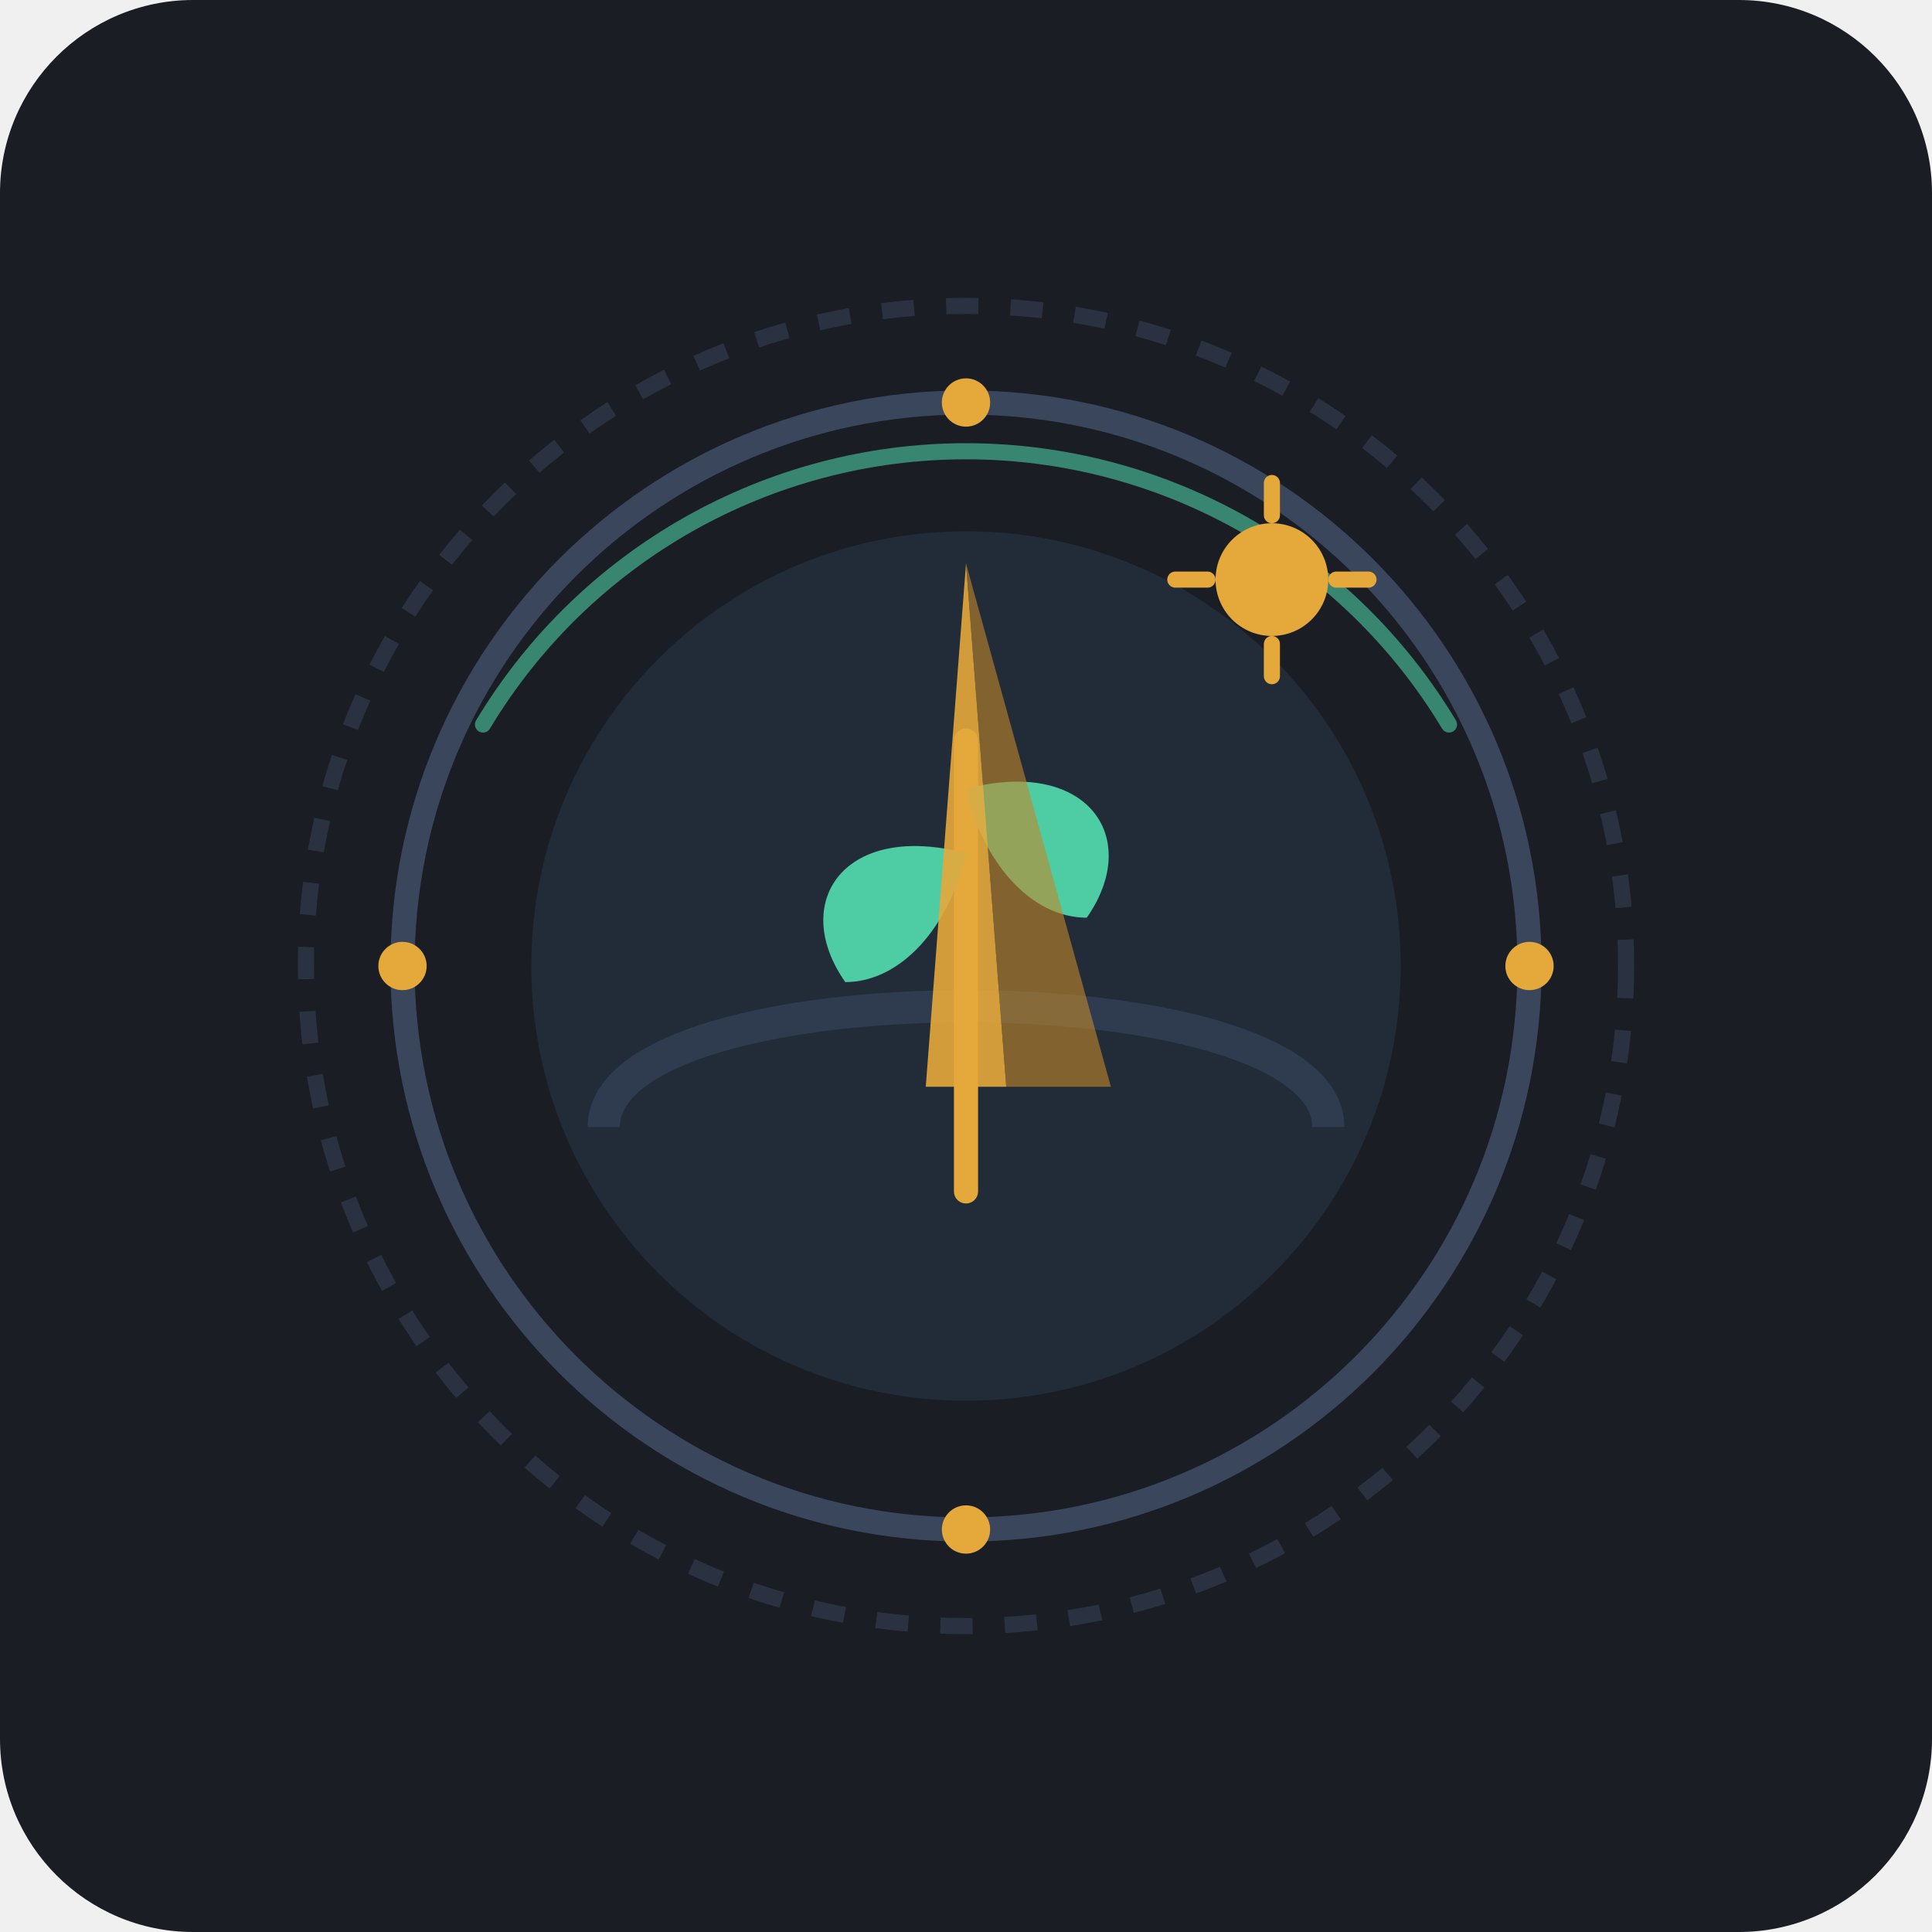
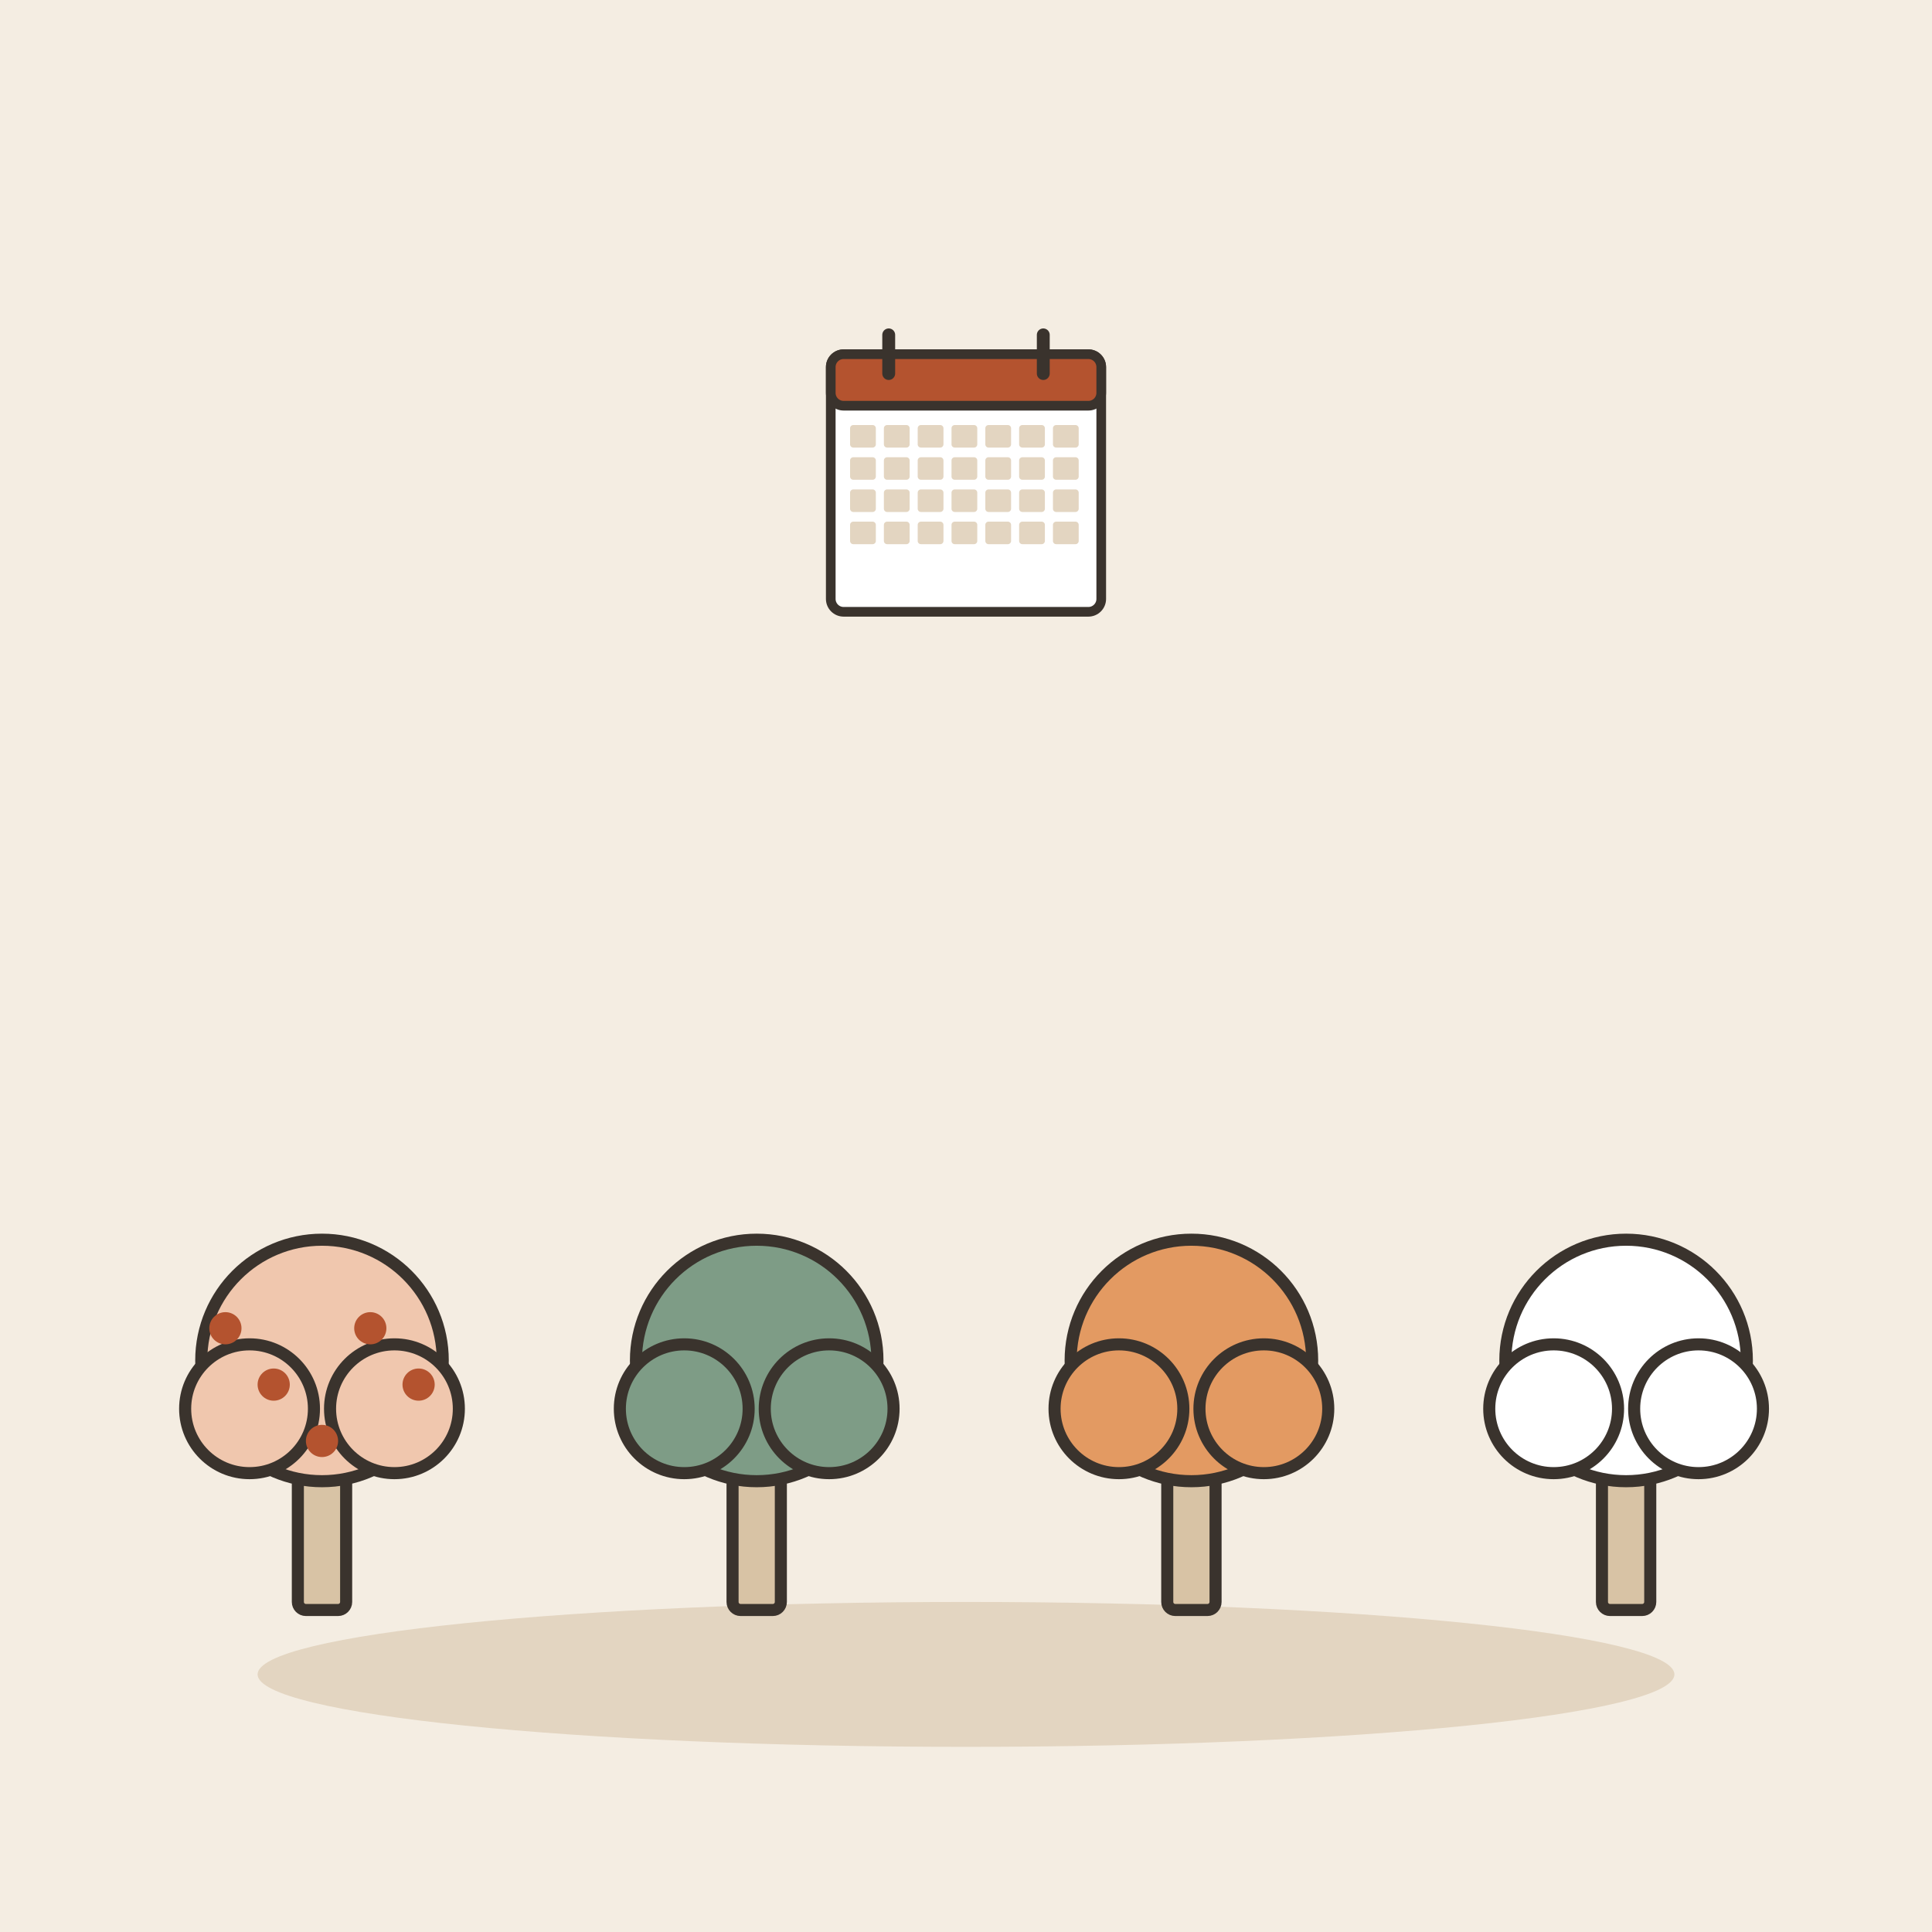
- <svg xmlns="http://www.w3.org/2000/svg" width="240" height="240" viewBox="0 0 240 240">
-   <rect width="240" height="240" rx="24" fill="#1A1D24" />
-   <circle cx="120" cy="120" r="82" fill="none" stroke="#2A3241" stroke-width="2" stroke-dasharray="4 4" />
-   <circle cx="120" cy="120" r="70" fill="none" stroke="#3A465C" stroke-width="3" />
-   <circle cx="120" cy="50" r="3" fill="#E5A93B" />
-   <circle cx="190" cy="120" r="3" fill="#E5A93B" />
-   <circle cx="120" cy="190" r="3" fill="#E5A93B" />
-   <circle cx="50" cy="120" r="3" fill="#E5A93B" />
-   <circle cx="120" cy="120" r="54" fill="#222B38" />
-   <path d="M75 140 C 75 120, 165 120, 165 140" fill="none" stroke="#2F3C4F" stroke-width="4" />
-   <path d="M120 148 L120 92" stroke="#E5A93B" stroke-width="3" stroke-linecap="round" />
-   <path d="M120 106 C 105 102, 98 112, 105 122 C 112 122, 118 115, 120 106 Z" fill="#4ECCA3" />
-   <path d="M120 98 C 135 94, 142 104, 135 114 C 128 114, 122 107, 120 98 Z" fill="#4ECCA3" />
-   <polygon points="120,70 125,135 115,135" fill="#E5A93B" opacity="0.9" />
-   <polygon points="120,70 138,135 125,135" fill="#C28929" opacity="0.6" />
-   <path d="M60 90 A 70 70 0 0 1 180 90" fill="none" stroke="#4ECCA3" stroke-width="2" stroke-linecap="round" opacity="0.6" />
-   <circle cx="158" cy="72" r="7" fill="#E5A93B" />
-   <path d="M158 60 L158 64 M158 80 L158 84 M146 72 L150 72 M166 72 L170 72" stroke="#E5A93B" stroke-width="2" stroke-linecap="round" />
+ <svg xmlns="http://www.w3.org/2000/svg" viewBox="0 0 240 240" data-style="editorial">
+   <rect width="240" height="240" fill="#F4EDE2" />
+   <ellipse cx="120" cy="208" rx="88" ry="9" fill="#E3D5C1" />
+   <g transform="translate(40 200) scale(0.5 0.5)">
+     <rect x="-6" y="-40" width="12" height="40" rx="2" fill="#D8C3A5" stroke="#3A332D" stroke-width="3" stroke-linecap="round" stroke-linejoin="round" />
+     <circle cx="0" cy="-62" r="30" fill="#F0C7AE" stroke="#3A332D" stroke-width="3" stroke-linecap="round" stroke-linejoin="round" />
+     <circle cx="-18" cy="-50" r="16" fill="#F0C7AE" stroke="#3A332D" stroke-width="3" stroke-linecap="round" stroke-linejoin="round" />
+     <circle cx="18" cy="-50" r="16" fill="#F0C7AE" stroke="#3A332D" stroke-width="3" stroke-linecap="round" stroke-linejoin="round" />
+     <circle cx="-24" cy="-70" r="4" fill="#B4532F" />
+     <circle cx="-12" cy="-56" r="4" fill="#B4532F" />
+     <circle cx="0" cy="-42" r="4" fill="#B4532F" />
+     <circle cx="12" cy="-70" r="4" fill="#B4532F" />
+     <circle cx="24" cy="-56" r="4" fill="#B4532F" />
+   </g>
+   <g transform="translate(94 200) scale(0.5 0.5)">
+     <rect x="-6" y="-40" width="12" height="40" rx="2" fill="#D8C3A5" stroke="#3A332D" stroke-width="3" stroke-linecap="round" stroke-linejoin="round" />
+     <circle cx="0" cy="-62" r="30" fill="#7E9C86" stroke="#3A332D" stroke-width="3" stroke-linecap="round" stroke-linejoin="round" />
+     <circle cx="-18" cy="-50" r="16" fill="#7E9C86" stroke="#3A332D" stroke-width="3" stroke-linecap="round" stroke-linejoin="round" />
+     <circle cx="18" cy="-50" r="16" fill="#7E9C86" stroke="#3A332D" stroke-width="3" stroke-linecap="round" stroke-linejoin="round" />
+   </g>
+   <g transform="translate(148 200) scale(0.5 0.5)">
+     <rect x="-6" y="-40" width="12" height="40" rx="2" fill="#D8C3A5" stroke="#3A332D" stroke-width="3" stroke-linecap="round" stroke-linejoin="round" />
+     <circle cx="0" cy="-62" r="30" fill="#E39A62" stroke="#3A332D" stroke-width="3" stroke-linecap="round" stroke-linejoin="round" />
+     <circle cx="-18" cy="-50" r="16" fill="#E39A62" stroke="#3A332D" stroke-width="3" stroke-linecap="round" stroke-linejoin="round" />
+     <circle cx="18" cy="-50" r="16" fill="#E39A62" stroke="#3A332D" stroke-width="3" stroke-linecap="round" stroke-linejoin="round" />
+   </g>
+   <g transform="translate(202 200) scale(0.5 0.5)">
+     <rect x="-6" y="-40" width="12" height="40" rx="2" fill="#D8C3A5" stroke="#3A332D" stroke-width="3" stroke-linecap="round" stroke-linejoin="round" />
+     <circle cx="0" cy="-62" r="30" fill="#FFFFFF" stroke="#3A332D" stroke-width="3" stroke-linecap="round" stroke-linejoin="round" />
+     <circle cx="-18" cy="-50" r="16" fill="#FFFFFF" stroke="#3A332D" stroke-width="3" stroke-linecap="round" stroke-linejoin="round" />
+     <circle cx="18" cy="-50" r="16" fill="#FFFFFF" stroke="#3A332D" stroke-width="3" stroke-linecap="round" stroke-linejoin="round" />
+   </g>
+   <g transform="translate(120 60) scale(0.4 0.4)">
+     <rect x="-42" y="-40" width="84" height="80" rx="4" fill="#FFFFFF" stroke="#3A332D" stroke-width="3" stroke-linecap="round" stroke-linejoin="round" />
+     <rect x="-42" y="-40" width="84" height="16" rx="4" fill="#B4532F" stroke="#3A332D" stroke-width="3" stroke-linecap="round" stroke-linejoin="round" />
+     <path d="M-24 -46L-24 -34" stroke="#3A332D" stroke-width="4" stroke-linecap="round" fill="none" />
+     <path d="M24 -46L24 -34" stroke="#3A332D" stroke-width="4" stroke-linecap="round" fill="none" />
+     <rect x="-36" y="-18" width="8" height="7" rx="1" fill="#E3D5C1" />
+     <rect x="-25.5" y="-18" width="8" height="7" rx="1" fill="#E3D5C1" />
+     <rect x="-15" y="-18" width="8" height="7" rx="1" fill="#E3D5C1" />
+     <rect x="-4.5" y="-18" width="8" height="7" rx="1" fill="#E3D5C1" />
+     <rect x="6" y="-18" width="8" height="7" rx="1" fill="#E3D5C1" />
+     <rect x="16.5" y="-18" width="8" height="7" rx="1" fill="#E3D5C1" />
+     <rect x="27" y="-18" width="8" height="7" rx="1" fill="#E3D5C1" />
+     <rect x="-36" y="-8" width="8" height="7" rx="1" fill="#E3D5C1" />
+     <rect x="-25.5" y="-8" width="8" height="7" rx="1" fill="#E3D5C1" />
+     <rect x="-15" y="-8" width="8" height="7" rx="1" fill="#E3D5C1" />
+     <rect x="-4.5" y="-8" width="8" height="7" rx="1" fill="#E3D5C1" />
+     <rect x="6" y="-8" width="8" height="7" rx="1" fill="#E3D5C1" />
+     <rect x="16.5" y="-8" width="8" height="7" rx="1" fill="#E3D5C1" />
+     <rect x="27" y="-8" width="8" height="7" rx="1" fill="#E3D5C1" />
+     <rect x="-36" y="2" width="8" height="7" rx="1" fill="#E3D5C1" />
+     <rect x="-25.5" y="2" width="8" height="7" rx="1" fill="#E3D5C1" />
+     <rect x="-15" y="2" width="8" height="7" rx="1" fill="#E3D5C1" />
+     <rect x="-4.5" y="2" width="8" height="7" rx="1" fill="#E3D5C1" />
+     <rect x="6" y="2" width="8" height="7" rx="1" fill="#E3D5C1" />
+     <rect x="16.5" y="2" width="8" height="7" rx="1" fill="#E3D5C1" />
+     <rect x="27" y="2" width="8" height="7" rx="1" fill="#E3D5C1" />
+     <rect x="-36" y="12" width="8" height="7" rx="1" fill="#E3D5C1" />
+     <rect x="-25.5" y="12" width="8" height="7" rx="1" fill="#E3D5C1" />
+     <rect x="-15" y="12" width="8" height="7" rx="1" fill="#E3D5C1" />
+     <rect x="-4.5" y="12" width="8" height="7" rx="1" fill="#E3D5C1" />
+     <rect x="6" y="12" width="8" height="7" rx="1" fill="#E3D5C1" />
+     <rect x="16.5" y="12" width="8" height="7" rx="1" fill="#E3D5C1" />
+     <rect x="27" y="12" width="8" height="7" rx="1" fill="#E3D5C1" />
+   </g>
</svg>
